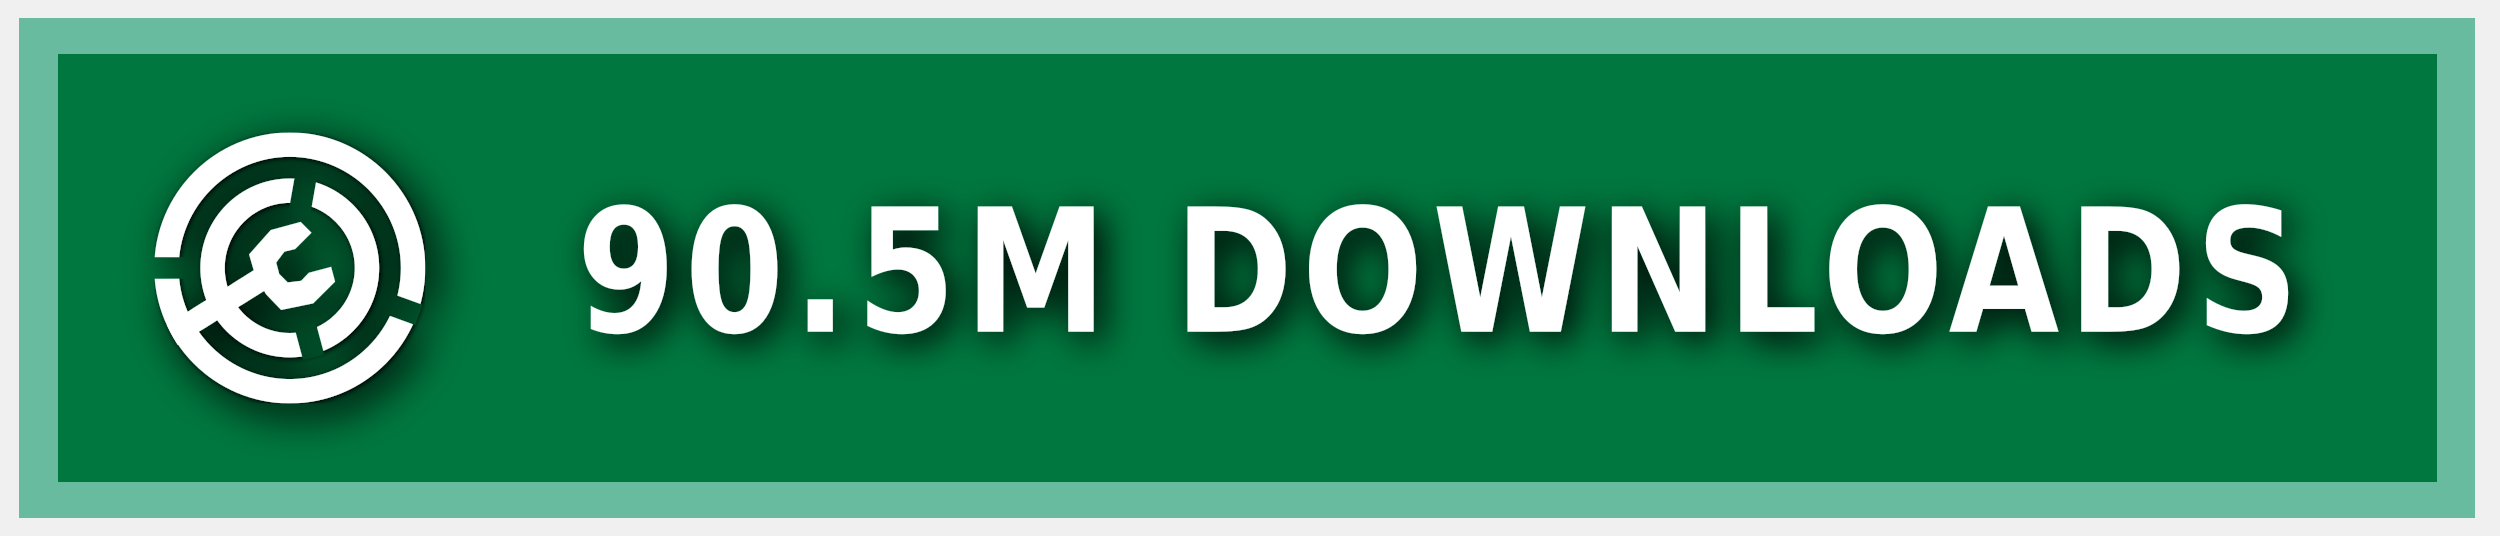
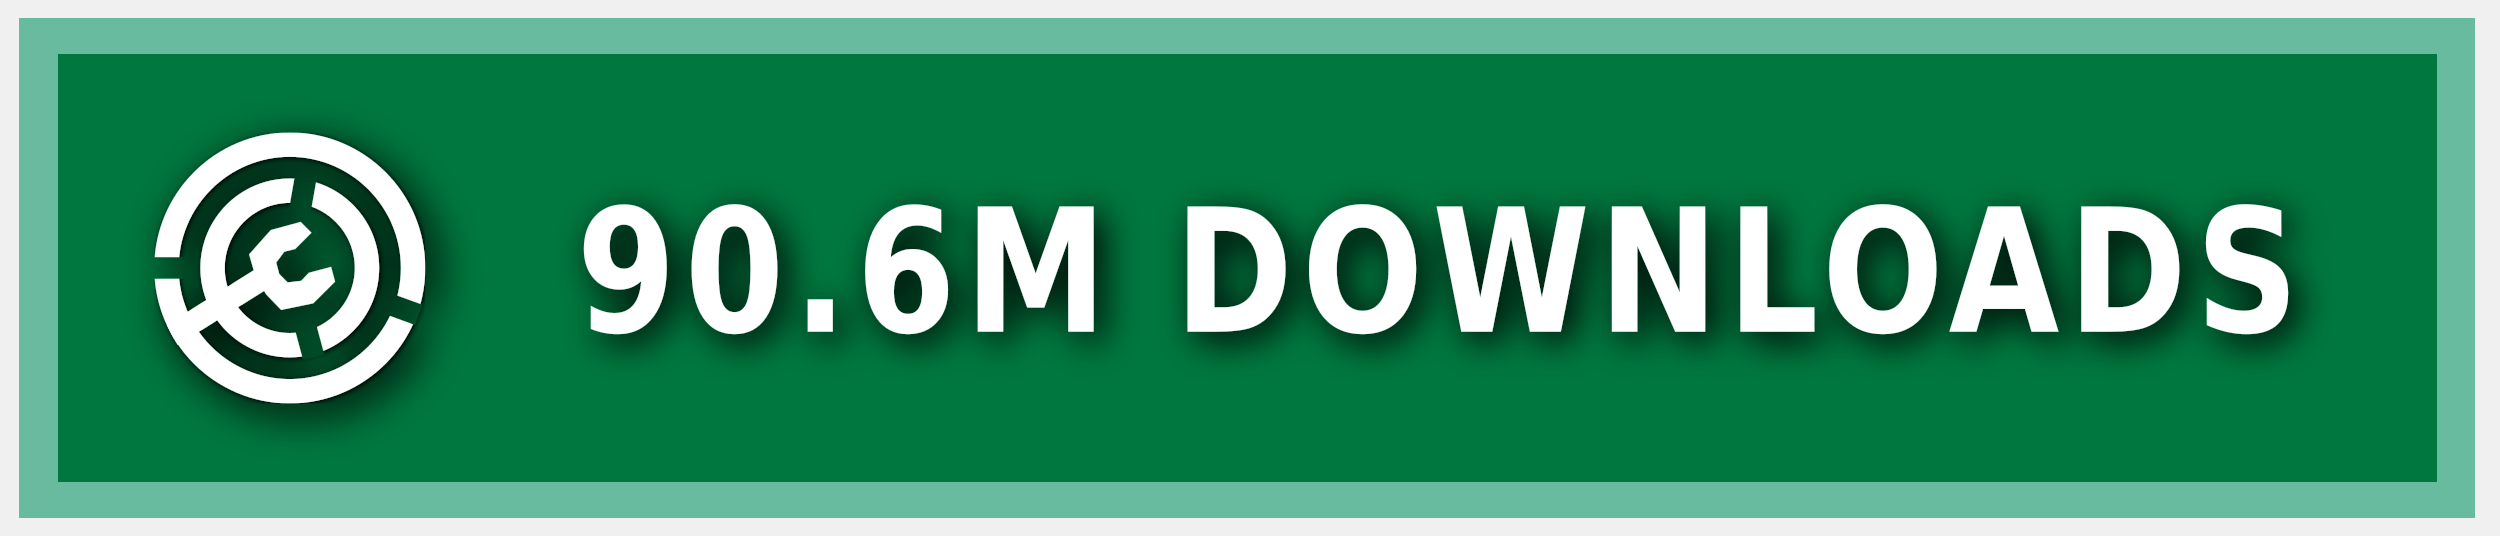
<svg xmlns="http://www.w3.org/2000/svg" xmlns:ns1="https://boxy-svg.com" width="140" height="30" role="img" aria-label="MODRINTH">
  <style> g:not(.noshadow) { filter: drop-shadow(0.5px 0.5px 1.0px black); } </style>
  <defs>
    <ns1:guide x="121.656" y="10.118" angle="90" />
    <ns1:guide x="127.198" y="17.628" angle="90" />
    <ns1:guide x="8.199" y="-3.08" angle="0" />
    <ns1:guide x="20.449" y="-4.101" angle="0" />
    <ns1:guide x="121.656" y="10.118" angle="90" />
    <ns1:guide x="127.198" y="17.628" angle="90" />
    <ns1:guide x="8.199" y="-3.08" angle="0" />
    <ns1:guide x="20.449" y="-4.101" angle="0" />
  </defs>
  <g class="noshadow" shape-rendering="crispEdges" style="" transform="matrix(1.074564, 0, 0, 1, 0, 0)">
    <rect x="1" y="1" width="128" height="28" style="fill: #00954E;" />
    <rect x="1" y="1" width="128" height="28" style="fill: rgba(0, 0, 0, 0.2);" />
    <rect x="2" y="2" width="126" height="26" style="fill: none; stroke-width:2px; stroke: rgba(211, 255, 255, 0.5);" />
  </g>
  <g fill-rule="evenodd" stroke-linejoin="round" stroke-miterlimit="1.5" clip-rule="evenodd" transform="matrix(1.2, 0, 0, 1.2, -1.2, -1.5)">
    <path fill="none" d="M 8.199 7.432 L 20.846 7.432 L 20.846 20.079 L 8.199 20.079 L 8.199 7.432 Z" style="" />
    <g clip-path="url(#a)" transform="matrix(0.126469, 0, 0, 0.126469, 8.198999, 7.431019)" style="">
      <path fill="#ffffff" d="M50 17c18.207 0 32.988 14.787 32.988 33S68.207 83 50 83 17.012 68.213 17.012 50 31.793 17 50 17Zm0 9c13.24 0 23.988 10.755 23.988 24S63.24 74 50 74 26.012 63.245 26.012 50 36.76 26 50 26Z" />
    </g>
    <g clip-path="url(#b)" transform="matrix(0.126469, 0, 0, 0.126469, 8.198999, 7.431019)" style="">
      <path fill="#ffffff" d="M50 0c27.596 0 50 22.404 50 50s-22.404 50-50 50S0 77.596 0 50 22.404 0 50 0Zm0 9c22.629 0 41 18.371 41 41S72.629 91 50 91 9 72.629 9 50 27.371 9 50 9Z" />
    </g>
    <g class="noshadow" clip-path="url(#c)" transform="matrix(0.112383, 0, 0, 0.122032, 8.268063, 7.737635)" style="">
      <path fill="none" stroke="#ffffff" stroke-width="9" d="M 50 50 L 5.171 75.882" />
    </g>
    <path fill="#ffffff" d="M 12.909 14.103 L 12.625 13.123 L 13.637 11.985 L 15.028 11.605 L 15.534 12.111 L 14.775 12.87 L 14.269 12.996 L 13.89 13.502 L 14.032 14.038 L 14.425 14.429 L 15.053 14.354 L 15.415 13.979 L 16.452 13.701 L 16.637 14.392 L 15.613 15.407 L 14.121 15.714 L 13.415 14.979 L 12.909 14.103 Z" style="" />
    <clipPath id="clip-1">
      <path d="M50 0c27.596 0 50 22.404 50 50s-22.404 50-50 50S0 77.596 0 50 22.404 0 50 0Zm0 39.549c5.768 0 10.451 4.683 10.451 10.451 0 5.768-4.683 10.451-10.451 10.451-5.768 0-10.451-4.683-10.451-10.451 0-5.768 4.683-10.451 10.451-10.451Z" />
    </clipPath>
    <g class="noshadow" clip-path="url(#clip-1)" transform="matrix(0.064459, 0.010209, -0.018807, 0.118741, -9.215255, -61.72825)" style="transform-origin: 27.985px 74.177px;">
      <path fill="none" stroke="#ffffff" stroke-width="9" d="M 49.29 67.75 L 6.679 80.603" style="" />
    </g>
  </g>
  <g>
    <clipPath id="a">
      <path fill-rule="evenodd" stroke-linejoin="round" stroke-miterlimit="1.5" clip-rule="evenodd" d="M100 0H0v100h100V0ZM46.002 49.295l.076 1.757 8.83 32.963 7.843-2.102-8.596-32.094 5.804-32.932-7.997-1.41-5.96 33.818Z" />
    </clipPath>
    <clipPath id="b">
      <path d="M0 0v46h50l1.368.241L99 63.578l-2.736 7.517L49.295 54H0v46h100V0H0Z" />
    </clipPath>
    <clipPath id="c">
      <path d="M50 0c27.596 0 50 22.404 50 50s-22.404 50-50 50S0 77.596 0 50 22.404 0 50 0Zm0 39.549c5.768 0 10.451 4.683 10.451 10.451 0 5.768-4.683 10.451-10.451 10.451-5.768 0-10.451-4.683-10.451-10.451 0-5.768 4.683-10.451 10.451-10.451Z" />
    </clipPath>
  </g>
  <g fill="#fff" text-anchor="middle" font-family="Verdana,Geneva,DejaVu Sans,sans-serif" text-rendering="geometricPrecision" font-size="100" transform="matrix(1, 0, 0, 1, 13, 0)">
-     <text style="font-size: 80px; font-weight: 700; white-space: pre;" transform="matrix(0.1, 0, 0, 0.120296, 0, -3.678133)" x="675" y="185" letter-spacing="5">90.5M DOWNLOADS</text>
+     <text style="font-size: 80px; font-weight: 700; white-space: pre;" transform="matrix(0.1, 0, 0, 0.120296, 0, -3.678133)" x="675" y="185" letter-spacing="5">90.6M DOWNLOADS</text>
  </g>
</svg>
